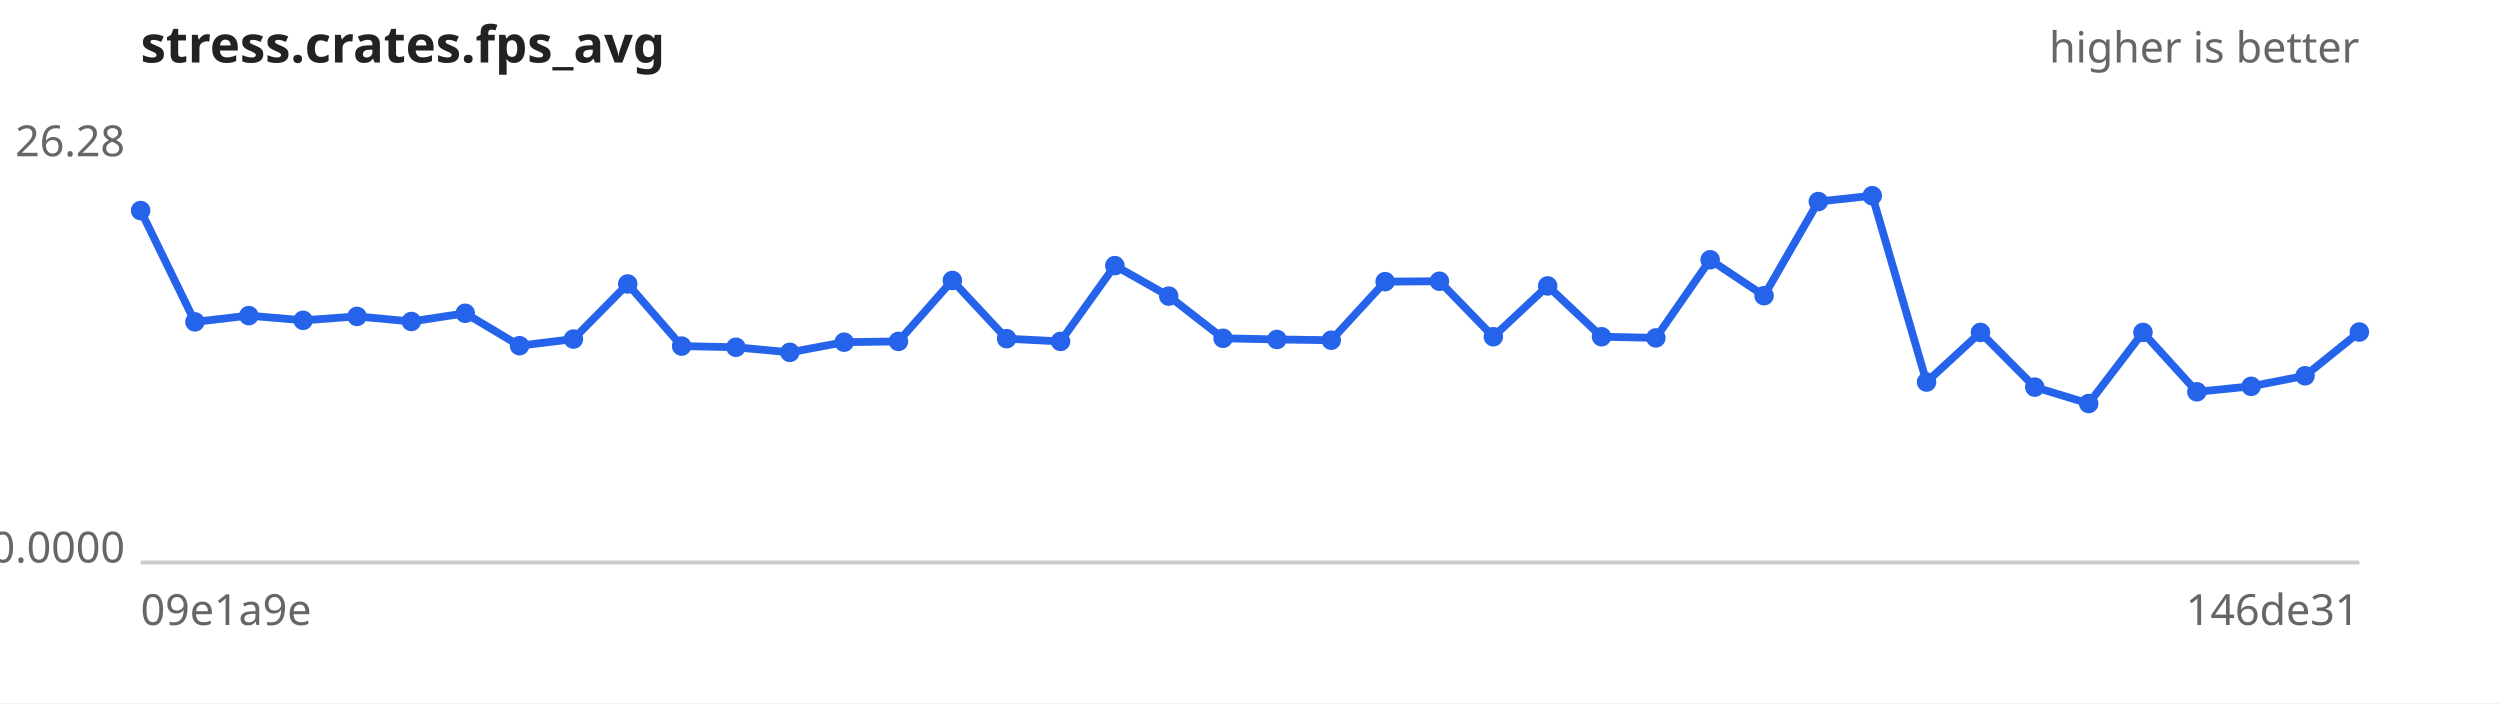
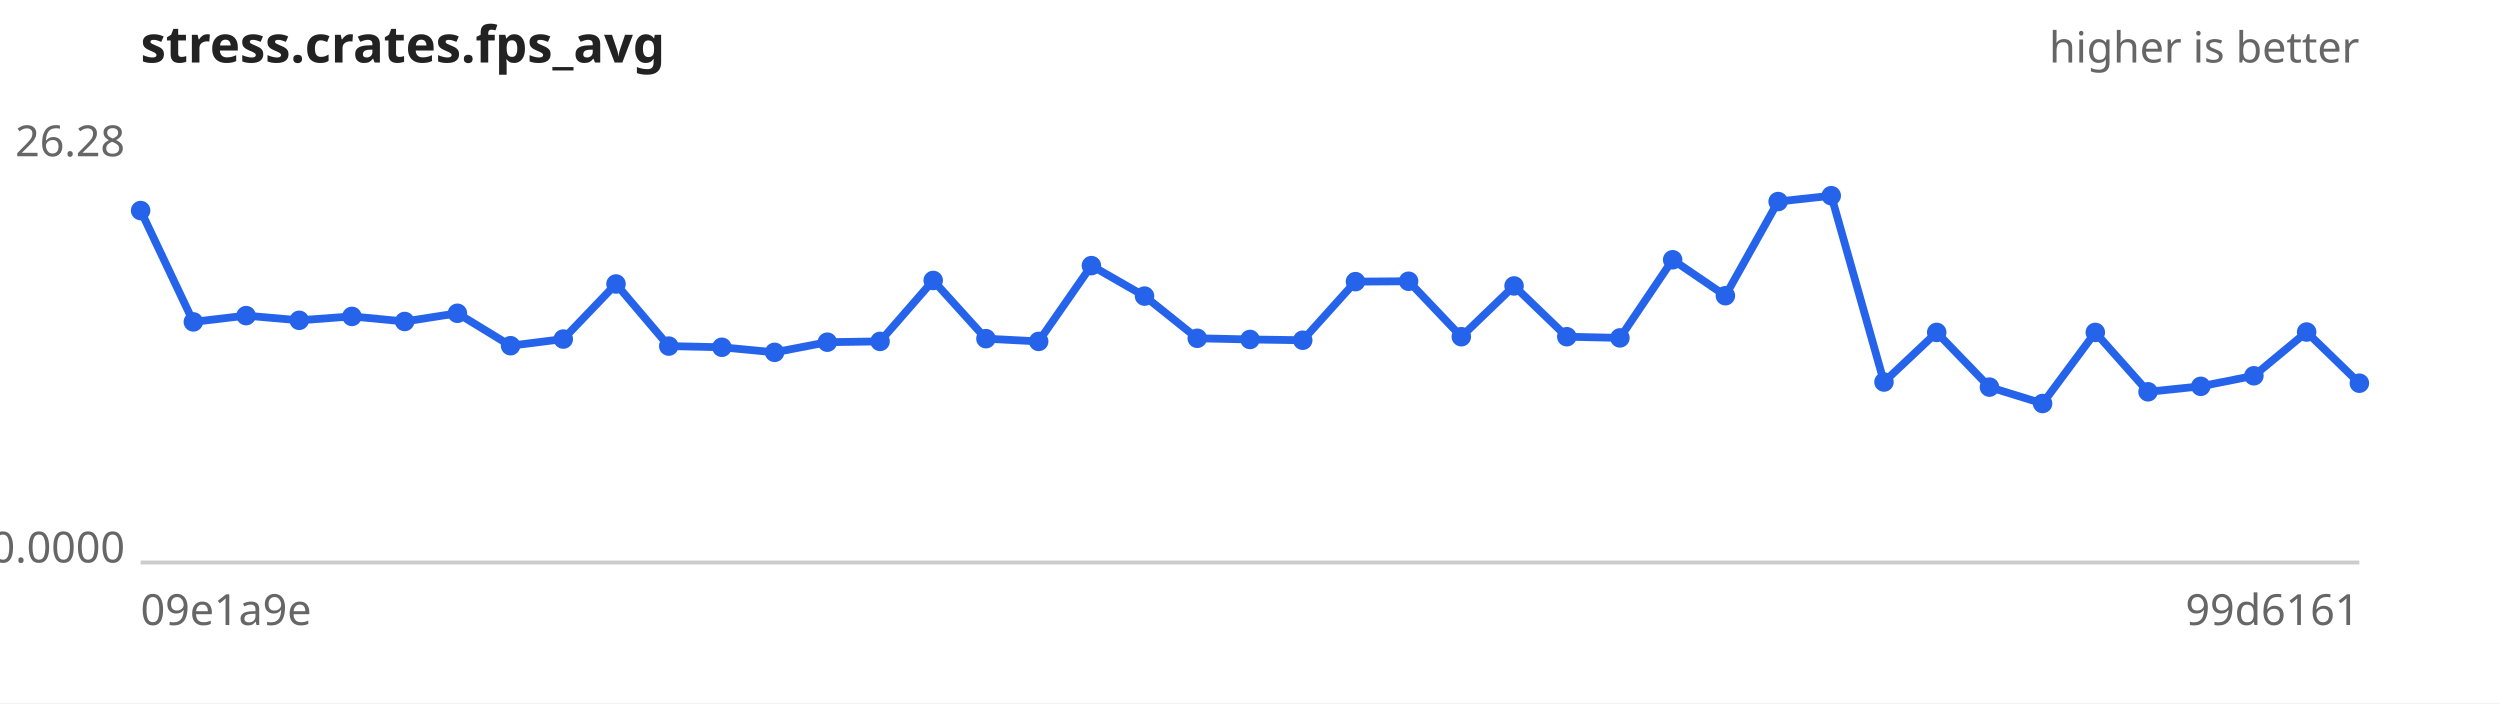
<svg xmlns="http://www.w3.org/2000/svg" width="640" height="180" viewBox="0 0 640 180" font-family="sans-serif" font-size="11">
  <rect width="640" height="180" fill="#ffffff" />
  <text x="36" y="16" font-size="13" font-weight="bold" fill="#222">stress.crates.fps_avg</text>
  <text x="604" y="16" text-anchor="end" fill="#666">higher is better</text>
  <line x1="36" y1="144" x2="604" y2="144" stroke="#ccc" />
  <text x="32" y="40.0" text-anchor="end" fill="#666">26.28</text>
  <text x="32" y="144.0" text-anchor="end" fill="#666">0.0000</text>
  <text x="36" y="160" fill="#666">09e1a9e</text>
-   <text x="604" y="160" text-anchor="end" fill="#666">146de31</text>
-   <path d="M36.0,53.9 L49.9,82.4 L63.7,80.8 L77.6,82.0 L91.4,81.0 L105.3,82.3 L119.1,80.2 L133.0,88.5 L146.8,86.8 L160.7,72.7 L174.5,88.6 L188.4,88.9 L202.2,90.2 L216.1,87.6 L230.0,87.4 L243.8,71.8 L257.7,86.7 L271.5,87.4 L285.4,68.0 L299.2,75.8 L313.1,86.6 L326.9,86.9 L340.8,87.1 L354.6,72.1 L368.5,72.0 L382.3,86.2 L396.2,73.2 L410.0,86.2 L423.9,86.5 L437.8,66.5 L451.6,75.7 L465.5,51.6 L479.3,50.1 L493.2,97.8 L507.0,85.1 L520.9,99.1 L534.7,103.3 L548.6,85.1 L562.4,100.3 L576.3,98.9 L590.1,96.2 L604.0,85.0" fill="none" stroke="#2563eb" stroke-width="2" />
+   <text x="604" y="160" text-anchor="end" fill="#666">99d6161</text>
+   <path d="M36.0,53.9 L49.5,82.4 L63.0,80.8 L76.6,82.0 L90.1,81.0 L103.6,82.3 L117.1,80.2 L130.7,88.5 L144.2,86.8 L157.7,72.7 L171.2,88.6 L184.8,88.9 L198.3,90.2 L211.8,87.6 L225.3,87.4 L238.9,71.8 L252.4,86.7 L265.9,87.4 L279.4,68.0 L293.0,75.8 L306.5,86.6 L320.0,86.9 L333.5,87.1 L347.0,72.1 L360.6,72.0 L374.1,86.2 L387.6,73.2 L401.1,86.2 L414.7,86.5 L428.2,66.5 L441.7,75.7 L455.2,51.6 L468.8,50.1 L482.3,97.8 L495.8,85.1 L509.3,99.1 L522.9,103.3 L536.4,85.1 L549.9,100.3 L563.4,98.9 L577.0,96.2 L590.5,85.0 L604.0,98.1" fill="none" stroke="#2563eb" stroke-width="2" />
  <g fill="#2563eb">
    <circle cx="36.0" cy="53.9" r="2.5" />
-     <circle cx="49.9" cy="82.4" r="2.5" />
-     <circle cx="63.7" cy="80.8" r="2.5" />
-     <circle cx="77.6" cy="82.0" r="2.5" />
-     <circle cx="91.4" cy="81.0" r="2.5" />
-     <circle cx="105.3" cy="82.3" r="2.5" />
-     <circle cx="119.1" cy="80.2" r="2.5" />
-     <circle cx="133.0" cy="88.5" r="2.5" />
-     <circle cx="146.8" cy="86.8" r="2.5" />
-     <circle cx="160.7" cy="72.7" r="2.5" />
-     <circle cx="174.5" cy="88.6" r="2.5" />
-     <circle cx="188.4" cy="88.9" r="2.5" />
-     <circle cx="202.2" cy="90.2" r="2.5" />
-     <circle cx="216.1" cy="87.6" r="2.5" />
-     <circle cx="230.0" cy="87.4" r="2.5" />
-     <circle cx="243.8" cy="71.8" r="2.5" />
-     <circle cx="257.7" cy="86.7" r="2.5" />
-     <circle cx="271.5" cy="87.4" r="2.5" />
-     <circle cx="285.4" cy="68.0" r="2.5" />
-     <circle cx="299.2" cy="75.8" r="2.5" />
-     <circle cx="313.1" cy="86.6" r="2.5" />
-     <circle cx="326.9" cy="86.9" r="2.5" />
-     <circle cx="340.8" cy="87.1" r="2.5" />
-     <circle cx="354.6" cy="72.1" r="2.5" />
-     <circle cx="368.5" cy="72.0" r="2.5" />
-     <circle cx="382.3" cy="86.2" r="2.5" />
-     <circle cx="396.2" cy="73.2" r="2.5" />
-     <circle cx="410.0" cy="86.2" r="2.5" />
-     <circle cx="423.9" cy="86.5" r="2.5" />
-     <circle cx="437.8" cy="66.5" r="2.5" />
-     <circle cx="451.6" cy="75.7" r="2.5" />
-     <circle cx="465.5" cy="51.6" r="2.5" />
-     <circle cx="479.3" cy="50.1" r="2.5" />
-     <circle cx="493.2" cy="97.8" r="2.5" />
-     <circle cx="507.0" cy="85.1" r="2.5" />
-     <circle cx="520.9" cy="99.1" r="2.5" />
-     <circle cx="534.7" cy="103.3" r="2.5" />
-     <circle cx="548.6" cy="85.1" r="2.5" />
-     <circle cx="562.4" cy="100.3" r="2.5" />
-     <circle cx="576.3" cy="98.9" r="2.5" />
-     <circle cx="590.1" cy="96.2" r="2.5" />
-     <circle cx="604.0" cy="85.0" r="2.5" />
+     <circle cx="49.5" cy="82.4" r="2.5" />
+     <circle cx="63.0" cy="80.8" r="2.5" />
+     <circle cx="76.6" cy="82.0" r="2.5" />
+     <circle cx="90.1" cy="81.0" r="2.5" />
+     <circle cx="103.6" cy="82.3" r="2.5" />
+     <circle cx="117.1" cy="80.2" r="2.5" />
+     <circle cx="130.7" cy="88.5" r="2.5" />
+     <circle cx="144.2" cy="86.8" r="2.5" />
+     <circle cx="157.7" cy="72.7" r="2.5" />
+     <circle cx="171.2" cy="88.6" r="2.5" />
+     <circle cx="184.8" cy="88.9" r="2.5" />
+     <circle cx="198.3" cy="90.2" r="2.5" />
+     <circle cx="211.8" cy="87.6" r="2.5" />
+     <circle cx="225.3" cy="87.4" r="2.5" />
+     <circle cx="238.9" cy="71.8" r="2.5" />
+     <circle cx="252.4" cy="86.7" r="2.5" />
+     <circle cx="265.9" cy="87.4" r="2.5" />
+     <circle cx="279.4" cy="68.0" r="2.5" />
+     <circle cx="293.0" cy="75.8" r="2.5" />
+     <circle cx="306.5" cy="86.6" r="2.5" />
+     <circle cx="320.0" cy="86.9" r="2.5" />
+     <circle cx="333.5" cy="87.1" r="2.5" />
+     <circle cx="347.0" cy="72.1" r="2.5" />
+     <circle cx="360.6" cy="72.0" r="2.5" />
+     <circle cx="374.1" cy="86.2" r="2.5" />
+     <circle cx="387.6" cy="73.2" r="2.5" />
+     <circle cx="401.1" cy="86.2" r="2.5" />
+     <circle cx="414.7" cy="86.5" r="2.5" />
+     <circle cx="428.2" cy="66.5" r="2.5" />
+     <circle cx="441.7" cy="75.7" r="2.5" />
+     <circle cx="455.2" cy="51.6" r="2.5" />
+     <circle cx="468.8" cy="50.1" r="2.5" />
+     <circle cx="482.3" cy="97.8" r="2.5" />
+     <circle cx="495.8" cy="85.1" r="2.5" />
+     <circle cx="509.3" cy="99.1" r="2.5" />
+     <circle cx="522.9" cy="103.3" r="2.5" />
+     <circle cx="536.4" cy="85.1" r="2.5" />
+     <circle cx="549.9" cy="100.3" r="2.5" />
+     <circle cx="563.4" cy="98.9" r="2.5" />
+     <circle cx="577.0" cy="96.2" r="2.5" />
+     <circle cx="590.5" cy="85.0" r="2.5" />
+     <circle cx="604.0" cy="98.1" r="2.5" />
  </g>
</svg>
